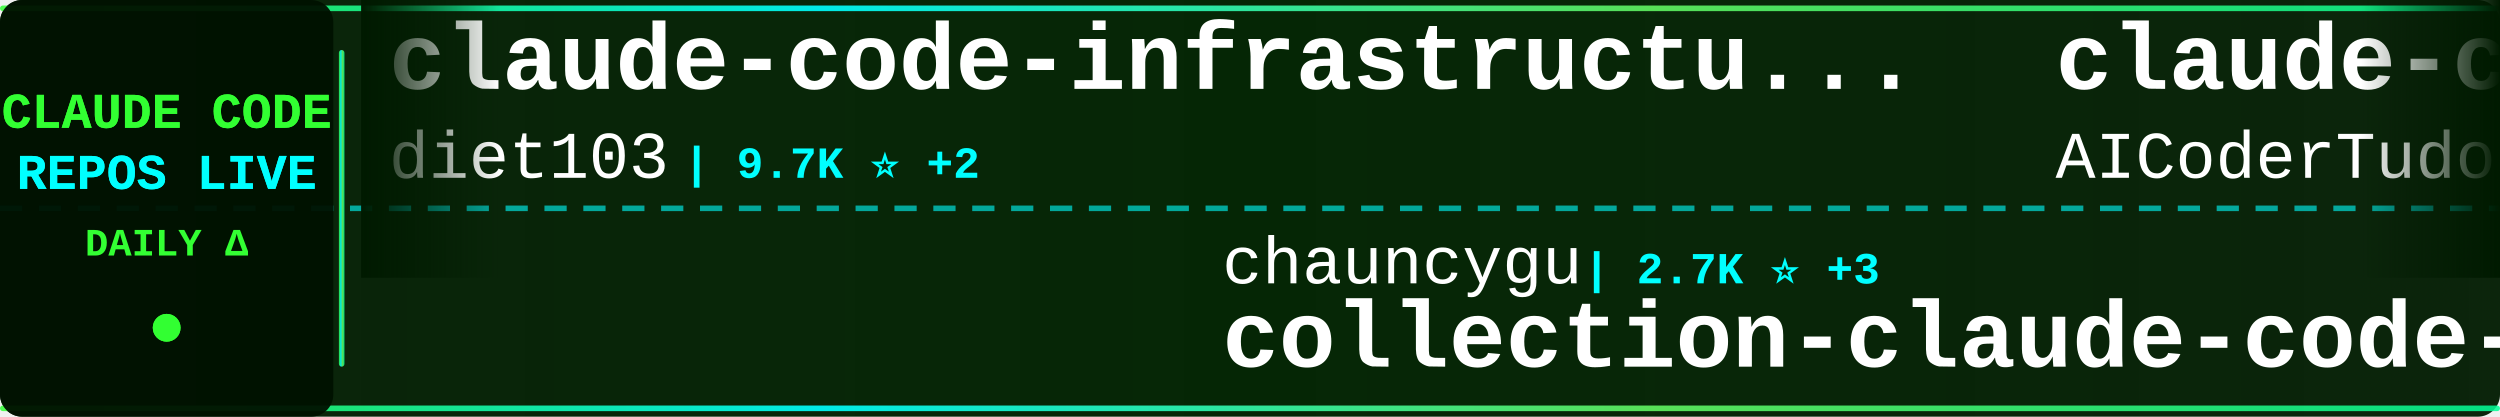
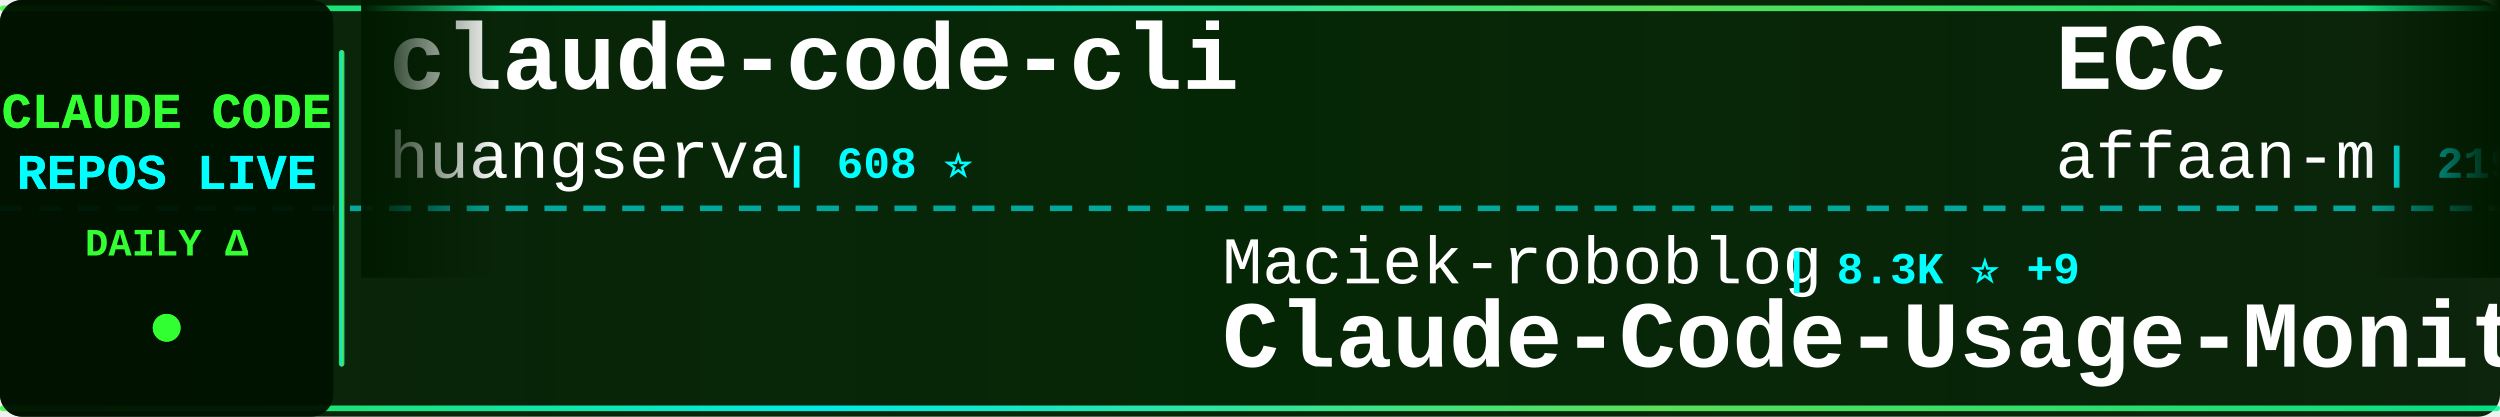
<svg xmlns="http://www.w3.org/2000/svg" width="900" height="150">
  <defs>
    <linearGradient id="tickerBg" x1="0%" y1="0%" x2="100%" y2="0%">
      <stop offset="0%" style="stop-color:#001a00;stop-opacity:0.95" />
      <stop offset="50%" style="stop-color:#002200;stop-opacity:0.98" />
      <stop offset="100%" style="stop-color:#001a00;stop-opacity:0.95" />
    </linearGradient>
    <linearGradient id="borderGrad" x1="0%" y1="0%" x2="100%" y2="0%">
      <stop offset="0%" style="stop-color:#33ff33;stop-opacity:0.85">
        <animate attributeName="stop-opacity" values="0.85;1;0.85" dur="2s" repeatCount="indefinite" />
      </stop>
      <stop offset="33%" style="stop-color:#00ffff;stop-opacity:0.9">
        <animate attributeName="stop-opacity" values="0.9;1;0.9" dur="2.2s" repeatCount="indefinite" />
      </stop>
      <stop offset="66%" style="stop-color:#66ff66;stop-opacity:0.85">
        <animate attributeName="stop-opacity" values="0.85;1;0.85" dur="1.8s" repeatCount="indefinite" />
      </stop>
      <stop offset="100%" style="stop-color:#00ff99;stop-opacity:0.85">
        <animate attributeName="stop-opacity" values="0.85;1;0.85" dur="2s" repeatCount="indefinite" />
      </stop>
    </linearGradient>
    <filter id="textGlow">
      <feGaussianBlur stdDeviation="0.1" result="coloredBlur" />
      <feMerge>
        <feMergeNode in="coloredBlur" />
        <feMergeNode in="SourceGraphic" />
      </feMerge>
    </filter>
    <filter id="metricGlow">
      <feGaussianBlur stdDeviation="0.2" result="coloredBlur" />
      <feMerge>
        <feMergeNode in="coloredBlur" />
        <feMergeNode in="SourceGraphic" />
      </feMerge>
    </filter>
    <linearGradient id="leftFade" x1="0%" y1="0%" x2="100%" y2="0%">
      <stop offset="0%" style="stop-color:#001a00;stop-opacity:1" />
      <stop offset="100%" style="stop-color:#001a00;stop-opacity:0" />
    </linearGradient>
    <linearGradient id="rightFade" x1="0%" y1="0%" x2="100%" y2="0%">
      <stop offset="0%" style="stop-color:#001a00;stop-opacity:0" />
      <stop offset="100%" style="stop-color:#001a00;stop-opacity:1" />
    </linearGradient>
  </defs>
  <rect width="900" height="150" fill="url(#tickerBg)" rx="8" />
  <rect x="0" y="2" width="900" height="2" fill="url(#borderGrad)" rx="1" />
  <rect x="0" y="146" width="900" height="2" fill="url(#borderGrad)" rx="1" />
  <line x1="0" y1="75" x2="900" y2="75" stroke="#00ffff" stroke-width="2" stroke-dasharray="8 6" opacity="0.6" />
  <rect x="0" y="0" width="120" height="150" fill="#001100" opacity="0.95" rx="8" />
  <text x="60" y="46" font-family="'Courier New', monospace" font-size="18" font-weight="bold" fill="#33ff33" text-anchor="middle" filter="url(#textGlow)">
    CLAUDE CODE
  </text>
  <text x="60" y="68" font-family="'Courier New', monospace" font-size="18" font-weight="bold" fill="#00ffff" text-anchor="middle" filter="url(#textGlow)">
    REPOS LIVE
  </text>
  <text x="60" y="92" font-family="'Courier New', monospace" font-size="14" font-weight="bold" fill="#33ff33" text-anchor="middle">
    DAILY Δ
  </text>
  <circle cx="60" cy="118" r="5" fill="#33ff33" filter="url(#metricGlow)">
    <animate attributeName="r" values="4;6;4" dur="1.5s" repeatCount="indefinite" />
    <animate attributeName="opacity" values="0.6;1;0.6" dur="1.5s" repeatCount="indefinite" />
  </circle>
  <rect x="122" y="18" width="2" height="114" fill="url(#borderGrad)" rx="1" />
  <clipPath id="tickerClip">
    <rect x="130" y="0" width="770" height="150" />
  </clipPath>
  <g clip-path="url(#tickerClip)">
    <g id="tickerItems">
      <animateTransform attributeName="transform" attributeType="XML" type="translate" from="0 0" to="-3000 0" dur="54s" repeatCount="indefinite" />
      <g transform="translate(0, 0)">
-         <text x="140" y="32" font-family="'Courier New', monospace" font-size="34" font-weight="bold" fill="#ffffff">claude-code-infrastructu...</text>
-         <text x="140" y="64" font-family="'Courier New', monospace" font-size="24" font-weight="normal" fill="#ffffff" opacity="1.0">diet103</text>
-         <text x="246" y="64" font-family="'Courier New', monospace" font-size="16" font-weight="bold" fill="#00ffff"> | 9.7K ⭐ +2</text>
+         <text x="140" y="32" font-family="'Courier New', monospace" font-size="34" font-weight="bold" fill="#ffffff">claude-code-cli</text>
+         <text x="140" y="64" font-family="'Courier New', monospace" font-size="24" font-weight="normal" fill="#ffffff" opacity="1.0">huangserva</text>
+         <text x="282" y="64" font-family="'Courier New', monospace" font-size="16" font-weight="bold" fill="#00ffff"> | 608 ⭐</text>
      </g>
      <g transform="translate(300, 0)">
-         <text x="140" y="102" font-family="'Courier New', monospace" font-size="24" font-weight="normal" fill="#ffffff" opacity="1.0">chauncygu</text>
-         <text x="270" y="102" font-family="'Courier New', monospace" font-size="16" font-weight="bold" fill="#00ffff"> | 2.7K ⭐ +3</text>
-         <text x="140" y="132" font-family="'Courier New', monospace" font-size="34" font-weight="bold" fill="#ffffff">collection-claude-code-s...</text>
+         <text x="140" y="102" font-family="'Courier New', monospace" font-size="24" font-weight="normal" fill="#ffffff" opacity="1.0">Maciek-roboblog</text>
+         <text x="342" y="102" font-family="'Courier New', monospace" font-size="16" font-weight="bold" fill="#00ffff"> | 8.3K ⭐ +9</text>
+         <text x="140" y="132" font-family="'Courier New', monospace" font-size="34" font-weight="bold" fill="#ffffff">Claude-Code-Usage-Monito...</text>
      </g>
      <g transform="translate(600, 0)">
-         <text x="140" y="32" font-family="'Courier New', monospace" font-size="34" font-weight="bold" fill="#ffffff">claude-code-tudou</text>
-         <text x="140" y="64" font-family="'Courier New', monospace" font-size="24" font-weight="normal" fill="#ffffff" opacity="1.0">AICoderTudou</text>
-         <text x="306" y="64" font-family="'Courier New', monospace" font-size="16" font-weight="bold" fill="#00ffff"> | 500 ⭐</text>
+         <text x="140" y="32" font-family="'Courier New', monospace" font-size="34" font-weight="bold" fill="#ffffff">ECC</text>
+         <text x="140" y="64" font-family="'Courier New', monospace" font-size="24" font-weight="normal" fill="#ffffff" opacity="1.0">affaan-m</text>
+         <text x="258" y="64" font-family="'Courier New', monospace" font-size="16" font-weight="bold" fill="#00ffff"> | 219.6K ⭐ +633</text>
      </g>
      <g transform="translate(900, 0)">
-         <text x="140" y="102" font-family="'Courier New', monospace" font-size="24" font-weight="normal" fill="#ffffff" opacity="1.0">carlvellotti</text>
-         <text x="306" y="102" font-family="'Courier New', monospace" font-size="16" font-weight="bold" fill="#00ffff"> | 2.1K ⭐ +1</text>
-         <text x="140" y="132" font-family="'Courier New', monospace" font-size="34" font-weight="bold" fill="#ffffff">claude-code-pm-course</text>
+         <text x="140" y="102" font-family="'Courier New', monospace" font-size="24" font-weight="normal" fill="#ffffff" opacity="1.0">digitalsamba</text>
+         <text x="306" y="102" font-family="'Courier New', monospace" font-size="16" font-weight="bold" fill="#00ffff"> | 1.6K ⭐ +22</text>
+         <text x="140" y="132" font-family="'Courier New', monospace" font-size="34" font-weight="bold" fill="#ffffff">claude-code-video-toolki...</text>
      </g>
      <g transform="translate(1200, 0)">
-         <text x="140" y="32" font-family="'Courier New', monospace" font-size="34" font-weight="bold" fill="#ffffff">claude-code-analysis</text>
-         <text x="140" y="64" font-family="'Courier New', monospace" font-size="24" font-weight="normal" fill="#ffffff" opacity="1.0">liuup</text>
-         <text x="222" y="64" font-family="'Courier New', monospace" font-size="16" font-weight="bold" fill="#00ffff"> | 3.2K ⭐ +14</text>
+         <text x="140" y="32" font-family="'Courier New', monospace" font-size="34" font-weight="bold" fill="#ffffff">awesome-claude-code</text>
+         <text x="140" y="64" font-family="'Courier New', monospace" font-size="24" font-weight="normal" fill="#ffffff" opacity="1.0">jqueryscript</text>
+         <text x="306" y="64" font-family="'Courier New', monospace" font-size="16" font-weight="bold" fill="#00ffff"> | 436 ⭐ +3</text>
      </g>
      <g transform="translate(1500, 0)">
-         <text x="140" y="102" font-family="'Courier New', monospace" font-size="24" font-weight="normal" fill="#ffffff" opacity="1.0">jqueryscript</text>
-         <text x="306" y="102" font-family="'Courier New', monospace" font-size="16" font-weight="bold" fill="#00ffff"> | 435 ⭐ +2</text>
-         <text x="140" y="132" font-family="'Courier New', monospace" font-size="34" font-weight="bold" fill="#ffffff">awesome-claude-code</text>
+         <text x="140" y="102" font-family="'Courier New', monospace" font-size="24" font-weight="normal" fill="#ffffff" opacity="1.0">Yuyz0112</text>
+         <text x="258" y="102" font-family="'Courier New', monospace" font-size="16" font-weight="bold" fill="#00ffff"> | 2.4K ⭐</text>
+         <text x="140" y="132" font-family="'Courier New', monospace" font-size="34" font-weight="bold" fill="#ffffff">claude-code-reverse</text>
      </g>
      <g transform="translate(1800, 0)">
-         <text x="140" y="32" font-family="'Courier New', monospace" font-size="34" font-weight="bold" fill="#ffffff">claude-code-templates</text>
-         <text x="140" y="64" font-family="'Courier New', monospace" font-size="24" font-weight="normal" fill="#ffffff" opacity="1.0">davila7</text>
-         <text x="246" y="64" font-family="'Courier New', monospace" font-size="16" font-weight="bold" fill="#00ffff"> | 28.2K ⭐ +20</text>
+         <text x="140" y="32" font-family="'Courier New', monospace" font-size="34" font-weight="bold" fill="#ffffff">claude-code-hooks-master...</text>
+         <text x="140" y="64" font-family="'Courier New', monospace" font-size="24" font-weight="normal" fill="#ffffff" opacity="1.0">disler</text>
+         <text x="234" y="64" font-family="'Courier New', monospace" font-size="16" font-weight="bold" fill="#00ffff"> | 3.8K ⭐ +5</text>
      </g>
      <g transform="translate(2100, 0)">
-         <text x="140" y="102" font-family="'Courier New', monospace" font-size="24" font-weight="normal" fill="#ffffff" opacity="1.0">Donchitos</text>
-         <text x="270" y="102" font-family="'Courier New', monospace" font-size="16" font-weight="bold" fill="#00ffff"> | 22.0K ⭐ +34</text>
-         <text x="140" y="132" font-family="'Courier New', monospace" font-size="34" font-weight="bold" fill="#ffffff">Claude-Code-Game-Studios</text>
+         <text x="140" y="102" font-family="'Courier New', monospace" font-size="24" font-weight="normal" fill="#ffffff" opacity="1.0">guanshan</text>
+         <text x="258" y="102" font-family="'Courier New', monospace" font-size="16" font-weight="bold" fill="#00ffff"> | 60 ⭐</text>
+         <text x="140" y="132" font-family="'Courier New', monospace" font-size="34" font-weight="bold" fill="#ffffff">ClaudeCode</text>
      </g>
      <g transform="translate(2400, 0)">
-         <text x="140" y="32" font-family="'Courier New', monospace" font-size="34" font-weight="bold" fill="#ffffff">claude-code-tips</text>
-         <text x="140" y="64" font-family="'Courier New', monospace" font-size="24" font-weight="normal" fill="#ffffff" opacity="1.0">ykdojo</text>
-         <text x="234" y="64" font-family="'Courier New', monospace" font-size="16" font-weight="bold" fill="#00ffff"> | 8.9K ⭐ +11</text>
+         <text x="140" y="32" font-family="'Courier New', monospace" font-size="34" font-weight="bold" fill="#ffffff">claude-code-engineering</text>
+         <text x="140" y="64" font-family="'Courier New', monospace" font-size="24" font-weight="normal" fill="#ffffff" opacity="1.0">huangjia2019</text>
+         <text x="306" y="64" font-family="'Courier New', monospace" font-size="16" font-weight="bold" fill="#00ffff"> | 866 ⭐ +4</text>
      </g>
      <g transform="translate(2700, 0)">
-         <text x="140" y="102" font-family="'Courier New', monospace" font-size="24" font-weight="normal" fill="#ffffff" opacity="1.0">Alishahryar1</text>
-         <text x="306" y="102" font-family="'Courier New', monospace" font-size="16" font-weight="bold" fill="#00ffff"> | 36.2K ⭐ +251</text>
-         <text x="140" y="132" font-family="'Courier New', monospace" font-size="34" font-weight="bold" fill="#ffffff">free-claude-code</text>
+         <text x="140" y="102" font-family="'Courier New', monospace" font-size="24" font-weight="normal" fill="#ffffff" opacity="1.0">Windy3f3f3f3f</text>
+         <text x="318" y="102" font-family="'Courier New', monospace" font-size="16" font-weight="bold" fill="#00ffff"> | 2.7K ⭐ +6</text>
+         <text x="140" y="132" font-family="'Courier New', monospace" font-size="34" font-weight="bold" fill="#ffffff">how-claude-code-works</text>
      </g>
      <g transform="translate(3000, 0)">
-         <text x="140" y="32" font-family="'Courier New', monospace" font-size="34" font-weight="bold" fill="#ffffff">claude-code-infrastructu...</text>
-         <text x="140" y="64" font-family="'Courier New', monospace" font-size="24" font-weight="normal" fill="#ffffff" opacity="1.0">diet103</text>
-         <text x="246" y="64" font-family="'Courier New', monospace" font-size="16" font-weight="bold" fill="#00ffff"> | 9.7K ⭐ +2</text>
+         <text x="140" y="32" font-family="'Courier New', monospace" font-size="34" font-weight="bold" fill="#ffffff">claude-code-cli</text>
+         <text x="140" y="64" font-family="'Courier New', monospace" font-size="24" font-weight="normal" fill="#ffffff" opacity="1.0">huangserva</text>
+         <text x="282" y="64" font-family="'Courier New', monospace" font-size="16" font-weight="bold" fill="#00ffff"> | 608 ⭐</text>
      </g>
      <g transform="translate(3300, 0)">
-         <text x="140" y="102" font-family="'Courier New', monospace" font-size="24" font-weight="normal" fill="#ffffff" opacity="1.0">chauncygu</text>
-         <text x="270" y="102" font-family="'Courier New', monospace" font-size="16" font-weight="bold" fill="#00ffff"> | 2.7K ⭐ +3</text>
-         <text x="140" y="132" font-family="'Courier New', monospace" font-size="34" font-weight="bold" fill="#ffffff">collection-claude-code-s...</text>
+         <text x="140" y="102" font-family="'Courier New', monospace" font-size="24" font-weight="normal" fill="#ffffff" opacity="1.0">Maciek-roboblog</text>
+         <text x="342" y="102" font-family="'Courier New', monospace" font-size="16" font-weight="bold" fill="#00ffff"> | 8.3K ⭐ +9</text>
+         <text x="140" y="132" font-family="'Courier New', monospace" font-size="34" font-weight="bold" fill="#ffffff">Claude-Code-Usage-Monito...</text>
      </g>
      <g transform="translate(3600, 0)">
-         <text x="140" y="32" font-family="'Courier New', monospace" font-size="34" font-weight="bold" fill="#ffffff">claude-code-tudou</text>
-         <text x="140" y="64" font-family="'Courier New', monospace" font-size="24" font-weight="normal" fill="#ffffff" opacity="1.0">AICoderTudou</text>
-         <text x="306" y="64" font-family="'Courier New', monospace" font-size="16" font-weight="bold" fill="#00ffff"> | 500 ⭐</text>
+         <text x="140" y="32" font-family="'Courier New', monospace" font-size="34" font-weight="bold" fill="#ffffff">ECC</text>
+         <text x="140" y="64" font-family="'Courier New', monospace" font-size="24" font-weight="normal" fill="#ffffff" opacity="1.0">affaan-m</text>
+         <text x="258" y="64" font-family="'Courier New', monospace" font-size="16" font-weight="bold" fill="#00ffff"> | 219.6K ⭐ +633</text>
      </g>
      <g transform="translate(3900, 0)">
-         <text x="140" y="102" font-family="'Courier New', monospace" font-size="24" font-weight="normal" fill="#ffffff" opacity="1.0">carlvellotti</text>
-         <text x="306" y="102" font-family="'Courier New', monospace" font-size="16" font-weight="bold" fill="#00ffff"> | 2.1K ⭐ +1</text>
-         <text x="140" y="132" font-family="'Courier New', monospace" font-size="34" font-weight="bold" fill="#ffffff">claude-code-pm-course</text>
+         <text x="140" y="102" font-family="'Courier New', monospace" font-size="24" font-weight="normal" fill="#ffffff" opacity="1.0">digitalsamba</text>
+         <text x="306" y="102" font-family="'Courier New', monospace" font-size="16" font-weight="bold" fill="#00ffff"> | 1.6K ⭐ +22</text>
+         <text x="140" y="132" font-family="'Courier New', monospace" font-size="34" font-weight="bold" fill="#ffffff">claude-code-video-toolki...</text>
      </g>
    </g>
  </g>
  <rect x="130" y="0" width="50" height="100" fill="url(#leftFade)" />
  <rect x="850" y="0" width="50" height="100" fill="url(#rightFade)" />
</svg>
